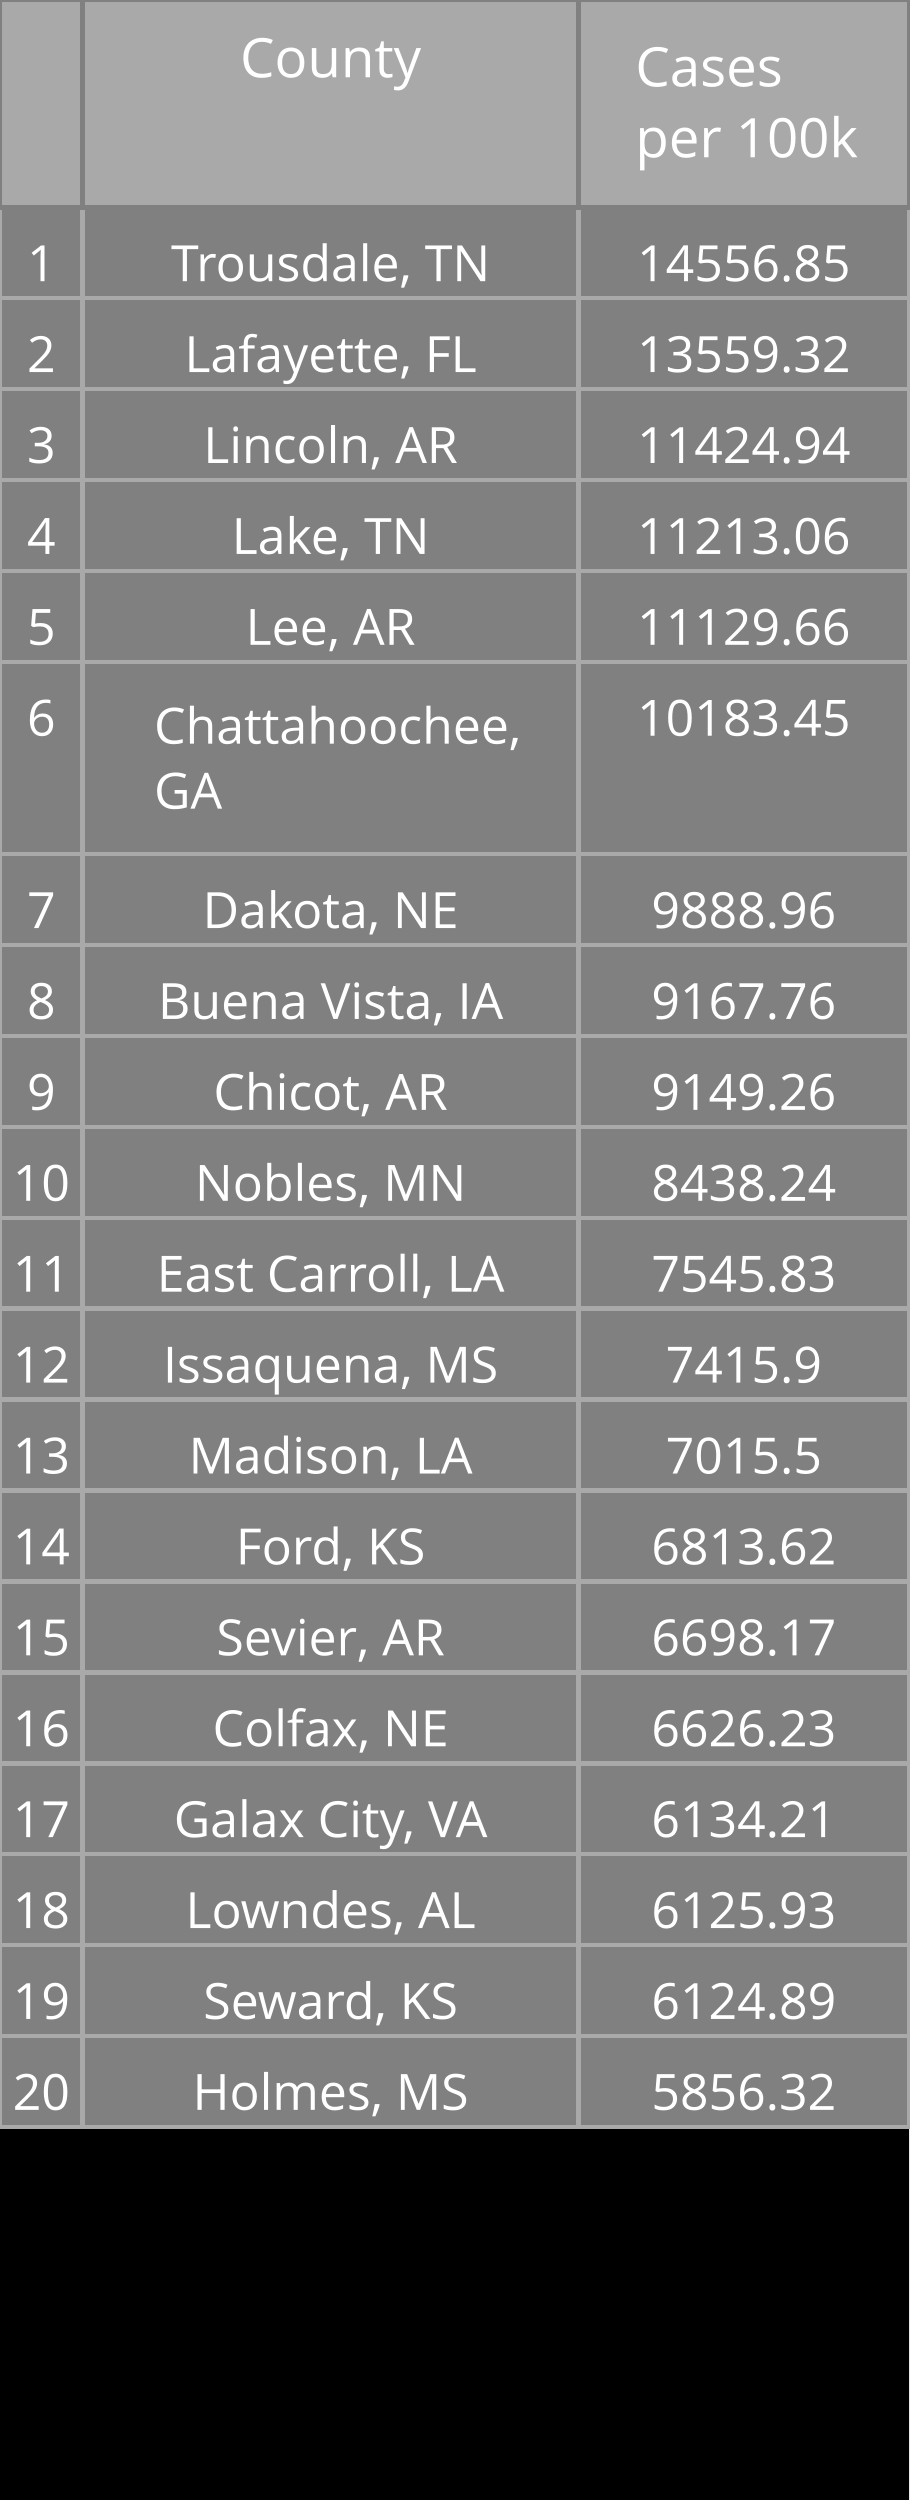
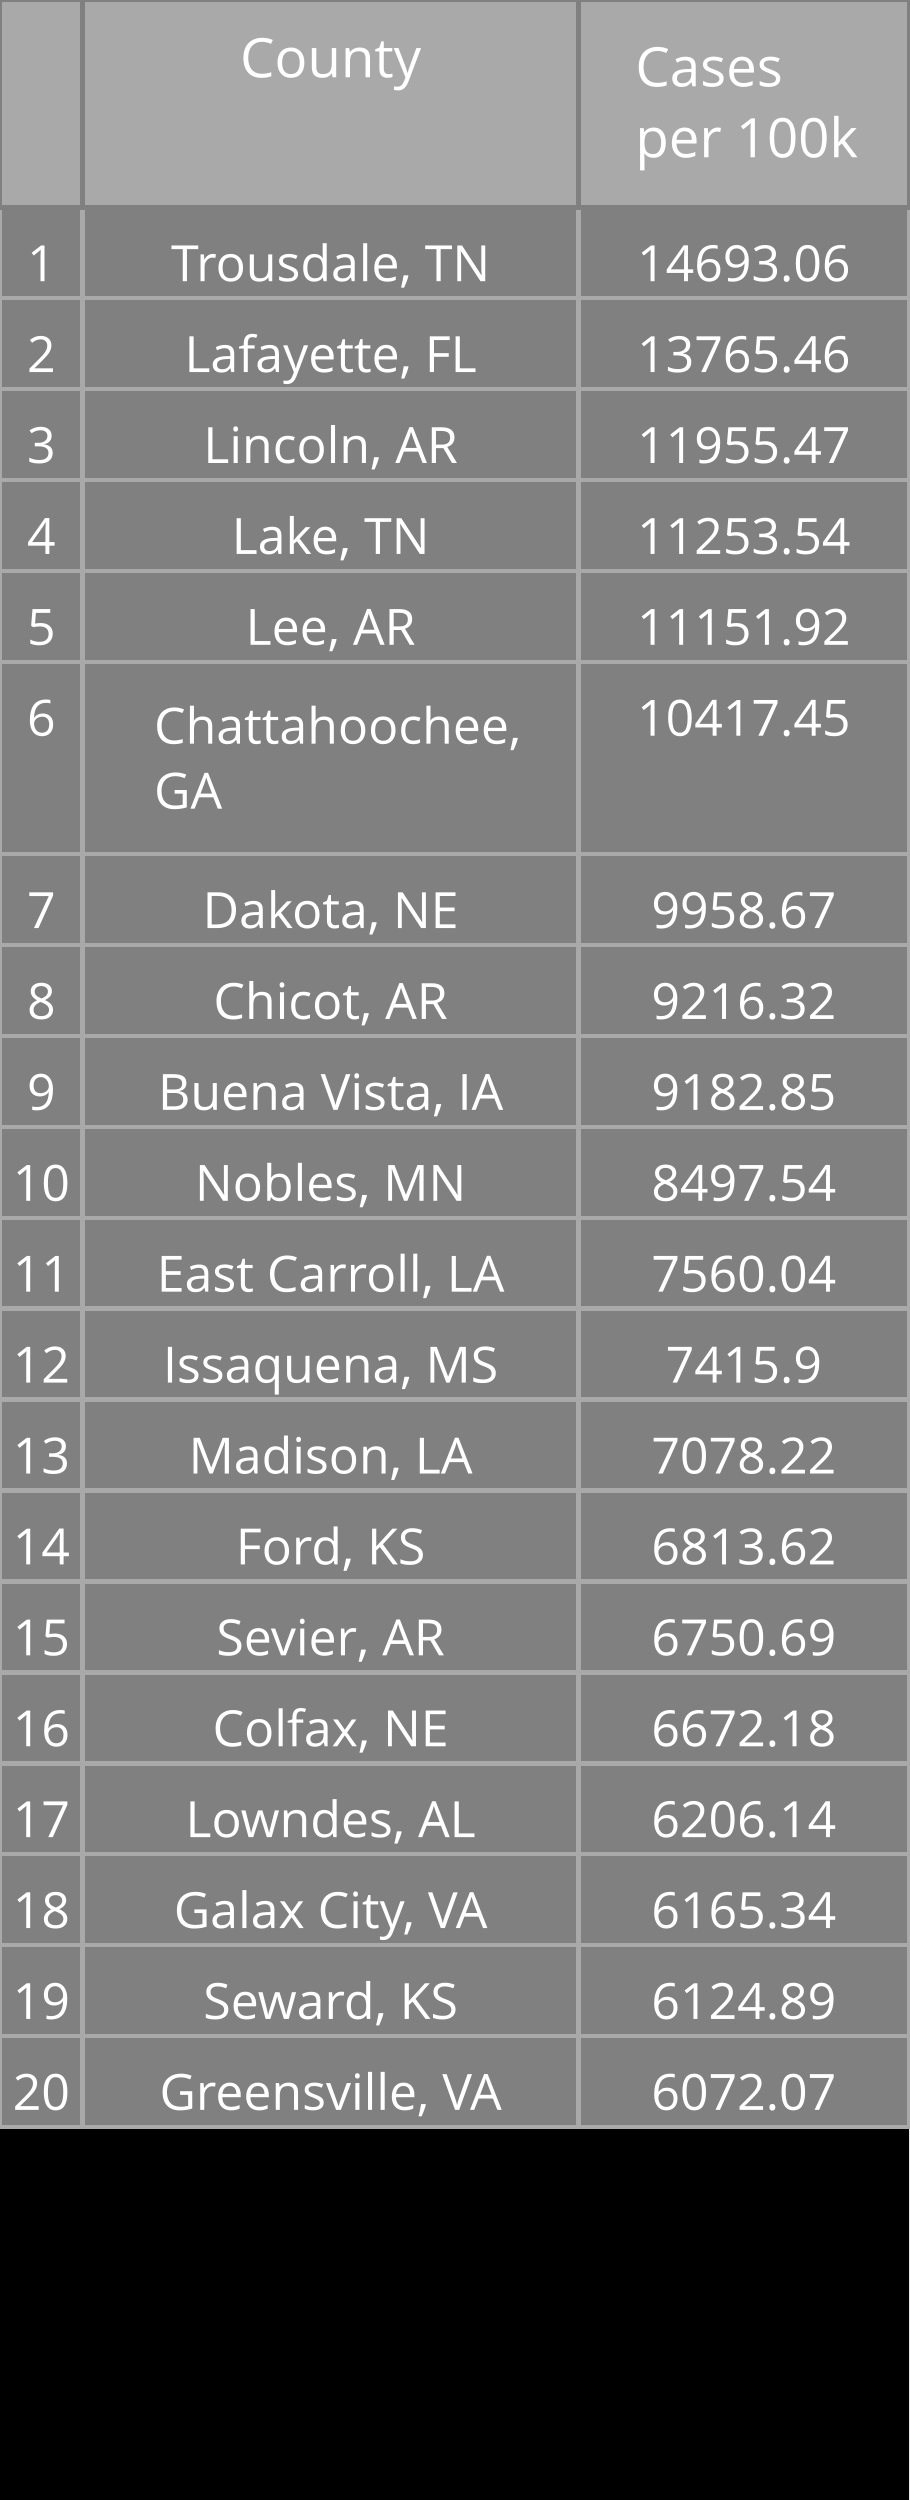
<svg xmlns="http://www.w3.org/2000/svg" class="main-svg" width="200" height="550" style="" viewBox="0 0 200 550">
  <rect x="0" y="0" width="200" height="550" style="fill: rgb(0, 0, 0); fill-opacity: 1;" />
-   <defs id="defs-62a705">
+   <defs id="defs-460be3">
    <g class="clips" />
    <g class="gradients" />
  </defs>
  <g class="bglayer" />
  <g class="layer-below">
    <g class="imagelayer" />
    <g class="shapelayer" />
  </g>
  <g class="cartesianlayer" />
  <g class="polarlayer" />
  <g class="ternarylayer" />
  <g class="geolayer" />
  <g class="funnelarealayer" />
  <g class="pielayer" />
  <g class="treemaplayer" />
  <g class="sunburstlayer" />
  <g class="glimages" />
  <g class="table" overflow="visible" width="200" height="550" transform="translate(0,0)" style="box-sizing: content-box; position: absolute; left: 0px; overflow: visible; shape-rendering: crispedges; pointer-events: all;">
-     <g class="table-control-view" transform="translate(0 0)" clip-path="url('#clip62a705_scrollAreaBottomClip_88f9ddtrue')" style="box-sizing: content-box;">
+     <g class="table-control-view" transform="translate(0 0)" clip-path="url('#clip460be3_scrollAreaBottomClip_320ad6true')" style="box-sizing: content-box;">
      <rect class="scroll-background" fill="none" width="200" height="550" />
-       <g class="y-column" transform="translate(0 0)" clip-path="url('#clip62a705_columnBoundaryClippath_88f9ddtrue_0')">
+       <g class="y-column" transform="translate(0 0)" clip-path="url('#clip460be3_columnBoundaryClippath_320ad6true_0')">
        <g class="column-block" id="cells1" style="cursor: default;" transform="translate(0 0)">
          <g class="column-cells">
            <g class="column-cell" transform="translate(0 45.60938)">
              <rect class="cell-rect" width="18.182" stroke-width="1" style="stroke: rgb(169, 169, 169); stroke-opacity: 1; fill: rgb(128, 128, 128); fill-opacity: 1;" height="20" />
              <g class="cell-text-holder" transform="translate(9.090909 8)" text-anchor="middle" style="shape-rendering: geometricprecision;">
                <text class="cell-text" dy="0.75em" style="cursor: auto; font-family: 'Open Sans', verdana, arial, sans-serif; font-size: 11px; fill: rgb(255, 255, 255); fill-opacity: 1;">1</text>
              </g>
            </g>
            <g class="column-cell" transform="translate(0 65.60938)">
              <rect class="cell-rect" width="18.182" stroke-width="1" style="stroke: rgb(169, 169, 169); stroke-opacity: 1; fill: rgb(128, 128, 128); fill-opacity: 1;" height="20" />
              <g class="cell-text-holder" transform="translate(9.090909 8)" text-anchor="middle" style="shape-rendering: geometricprecision;">
                <text class="cell-text" dy="0.75em" style="cursor: auto; font-family: 'Open Sans', verdana, arial, sans-serif; font-size: 11px; fill: rgb(255, 255, 255); fill-opacity: 1;">2</text>
              </g>
            </g>
            <g class="column-cell" transform="translate(0 85.60938)">
              <rect class="cell-rect" width="18.182" stroke-width="1" style="stroke: rgb(169, 169, 169); stroke-opacity: 1; fill: rgb(128, 128, 128); fill-opacity: 1;" height="20" />
              <g class="cell-text-holder" transform="translate(9.090909 8)" text-anchor="middle" style="shape-rendering: geometricprecision;">
                <text class="cell-text" dy="0.75em" style="cursor: auto; font-family: 'Open Sans', verdana, arial, sans-serif; font-size: 11px; fill: rgb(255, 255, 255); fill-opacity: 1;">3</text>
              </g>
            </g>
            <g class="column-cell" transform="translate(0 105.6094)">
              <rect class="cell-rect" width="18.182" stroke-width="1" style="stroke: rgb(169, 169, 169); stroke-opacity: 1; fill: rgb(128, 128, 128); fill-opacity: 1;" height="20" />
              <g class="cell-text-holder" transform="translate(9.090909 8)" text-anchor="middle" style="shape-rendering: geometricprecision;">
                <text class="cell-text" dy="0.75em" style="cursor: auto; font-family: 'Open Sans', verdana, arial, sans-serif; font-size: 11px; fill: rgb(255, 255, 255); fill-opacity: 1;">4</text>
              </g>
            </g>
            <g class="column-cell" transform="translate(0 125.6094)">
              <rect class="cell-rect" width="18.182" stroke-width="1" style="stroke: rgb(169, 169, 169); stroke-opacity: 1; fill: rgb(128, 128, 128); fill-opacity: 1;" height="20" />
              <g class="cell-text-holder" transform="translate(9.090909 8)" text-anchor="middle" style="shape-rendering: geometricprecision;">
                <text class="cell-text" dy="0.75em" style="cursor: auto; font-family: 'Open Sans', verdana, arial, sans-serif; font-size: 11px; fill: rgb(255, 255, 255); fill-opacity: 1;">5</text>
              </g>
            </g>
            <g class="column-cell" transform="translate(0 145.6094)">
              <rect class="cell-rect" width="18.182" stroke-width="1" style="stroke: rgb(169, 169, 169); stroke-opacity: 1; fill: rgb(128, 128, 128); fill-opacity: 1;" height="42.312" />
              <g class="cell-text-holder" transform="translate(9.090909 8)" text-anchor="middle" style="shape-rendering: geometricprecision;">
                <text class="cell-text" dy="0.75em" style="cursor: auto; font-family: 'Open Sans', verdana, arial, sans-serif; font-size: 11px; fill: rgb(255, 255, 255); fill-opacity: 1;">6</text>
              </g>
            </g>
            <g class="column-cell" transform="translate(0 187.9219)">
              <rect class="cell-rect" width="18.182" stroke-width="1" style="stroke: rgb(169, 169, 169); stroke-opacity: 1; fill: rgb(128, 128, 128); fill-opacity: 1;" height="20" />
              <g class="cell-text-holder" transform="translate(9.090909 8)" text-anchor="middle" style="shape-rendering: geometricprecision;">
                <text class="cell-text" dy="0.75em" style="cursor: auto; font-family: 'Open Sans', verdana, arial, sans-serif; font-size: 11px; fill: rgb(255, 255, 255); fill-opacity: 1;">7</text>
              </g>
            </g>
            <g class="column-cell" transform="translate(0 207.9219)">
              <rect class="cell-rect" width="18.182" stroke-width="1" style="stroke: rgb(169, 169, 169); stroke-opacity: 1; fill: rgb(128, 128, 128); fill-opacity: 1;" height="20" />
              <g class="cell-text-holder" transform="translate(9.090909 8)" text-anchor="middle" style="shape-rendering: geometricprecision;">
                <text class="cell-text" dy="0.75em" style="cursor: auto; font-family: 'Open Sans', verdana, arial, sans-serif; font-size: 11px; fill: rgb(255, 255, 255); fill-opacity: 1;">8</text>
              </g>
            </g>
            <g class="column-cell" transform="translate(0 227.9219)">
              <rect class="cell-rect" width="18.182" stroke-width="1" style="stroke: rgb(169, 169, 169); stroke-opacity: 1; fill: rgb(128, 128, 128); fill-opacity: 1;" height="20" />
              <g class="cell-text-holder" transform="translate(9.090909 8)" text-anchor="middle" style="shape-rendering: geometricprecision;">
                <text class="cell-text" dy="0.75em" style="cursor: auto; font-family: 'Open Sans', verdana, arial, sans-serif; font-size: 11px; fill: rgb(255, 255, 255); fill-opacity: 1;">9</text>
              </g>
            </g>
            <g class="column-cell" transform="translate(0 247.9219)">
              <rect class="cell-rect" width="18.182" stroke-width="1" style="stroke: rgb(169, 169, 169); stroke-opacity: 1; fill: rgb(128, 128, 128); fill-opacity: 1;" height="20" />
              <g class="cell-text-holder" transform="translate(9.090909 8)" text-anchor="middle" style="shape-rendering: geometricprecision;">
                <text class="cell-text" dy="0.75em" style="cursor: auto; font-family: 'Open Sans', verdana, arial, sans-serif; font-size: 11px; fill: rgb(255, 255, 255); fill-opacity: 1;">10</text>
              </g>
            </g>
            <g class="column-cell" transform="translate(0 267.9219)">
              <rect class="cell-rect" width="18.182" stroke-width="1" style="stroke: rgb(169, 169, 169); stroke-opacity: 1; fill: rgb(128, 128, 128); fill-opacity: 1;" height="20" />
              <g class="cell-text-holder" transform="translate(9.090909 8)" text-anchor="middle" style="shape-rendering: geometricprecision;">
                <text class="cell-text" dy="0.75em" style="cursor: auto; font-family: 'Open Sans', verdana, arial, sans-serif; font-size: 11px; fill: rgb(255, 255, 255); fill-opacity: 1;">11</text>
              </g>
            </g>
            <g class="column-cell" transform="translate(0 287.9219)">
              <rect class="cell-rect" width="18.182" stroke-width="1" style="stroke: rgb(169, 169, 169); stroke-opacity: 1; fill: rgb(128, 128, 128); fill-opacity: 1;" height="20" />
              <g class="cell-text-holder" transform="translate(9.090909 8)" text-anchor="middle" style="shape-rendering: geometricprecision;">
                <text class="cell-text" dy="0.75em" style="cursor: auto; font-family: 'Open Sans', verdana, arial, sans-serif; font-size: 11px; fill: rgb(255, 255, 255); fill-opacity: 1;">12</text>
              </g>
            </g>
            <g class="column-cell" transform="translate(0 307.9219)">
              <rect class="cell-rect" width="18.182" stroke-width="1" style="stroke: rgb(169, 169, 169); stroke-opacity: 1; fill: rgb(128, 128, 128); fill-opacity: 1;" height="20" />
              <g class="cell-text-holder" transform="translate(9.090909 8)" text-anchor="middle" style="shape-rendering: geometricprecision;">
                <text class="cell-text" dy="0.75em" style="cursor: auto; font-family: 'Open Sans', verdana, arial, sans-serif; font-size: 11px; fill: rgb(255, 255, 255); fill-opacity: 1;">13</text>
              </g>
            </g>
            <g class="column-cell" transform="translate(0 327.9219)">
              <rect class="cell-rect" width="18.182" stroke-width="1" style="stroke: rgb(169, 169, 169); stroke-opacity: 1; fill: rgb(128, 128, 128); fill-opacity: 1;" height="20" />
              <g class="cell-text-holder" transform="translate(9.090909 8)" text-anchor="middle" style="shape-rendering: geometricprecision;">
                <text class="cell-text" dy="0.75em" style="cursor: auto; font-family: 'Open Sans', verdana, arial, sans-serif; font-size: 11px; fill: rgb(255, 255, 255); fill-opacity: 1;">14</text>
              </g>
            </g>
            <g class="column-cell" transform="translate(0 347.9219)">
              <rect class="cell-rect" width="18.182" stroke-width="1" style="stroke: rgb(169, 169, 169); stroke-opacity: 1; fill: rgb(128, 128, 128); fill-opacity: 1;" height="20" />
              <g class="cell-text-holder" transform="translate(9.090909 8)" text-anchor="middle" style="shape-rendering: geometricprecision;">
                <text class="cell-text" dy="0.75em" style="cursor: auto; font-family: 'Open Sans', verdana, arial, sans-serif; font-size: 11px; fill: rgb(255, 255, 255); fill-opacity: 1;">15</text>
              </g>
            </g>
            <g class="column-cell" transform="translate(0 367.9219)">
              <rect class="cell-rect" width="18.182" stroke-width="1" style="stroke: rgb(169, 169, 169); stroke-opacity: 1; fill: rgb(128, 128, 128); fill-opacity: 1;" height="20" />
              <g class="cell-text-holder" transform="translate(9.090909 8)" text-anchor="middle" style="shape-rendering: geometricprecision;">
                <text class="cell-text" dy="0.75em" style="cursor: auto; font-family: 'Open Sans', verdana, arial, sans-serif; font-size: 11px; fill: rgb(255, 255, 255); fill-opacity: 1;">16</text>
              </g>
            </g>
            <g class="column-cell" transform="translate(0 387.9219)">
              <rect class="cell-rect" width="18.182" stroke-width="1" style="stroke: rgb(169, 169, 169); stroke-opacity: 1; fill: rgb(128, 128, 128); fill-opacity: 1;" height="20" />
              <g class="cell-text-holder" transform="translate(9.090909 8)" text-anchor="middle" style="shape-rendering: geometricprecision;">
                <text class="cell-text" dy="0.75em" style="cursor: auto; font-family: 'Open Sans', verdana, arial, sans-serif; font-size: 11px; fill: rgb(255, 255, 255); fill-opacity: 1;">17</text>
              </g>
            </g>
            <g class="column-cell" transform="translate(0 407.9219)">
              <rect class="cell-rect" width="18.182" stroke-width="1" style="stroke: rgb(169, 169, 169); stroke-opacity: 1; fill: rgb(128, 128, 128); fill-opacity: 1;" height="20" />
              <g class="cell-text-holder" transform="translate(9.090909 8)" text-anchor="middle" style="shape-rendering: geometricprecision;">
                <text class="cell-text" dy="0.75em" style="cursor: auto; font-family: 'Open Sans', verdana, arial, sans-serif; font-size: 11px; fill: rgb(255, 255, 255); fill-opacity: 1;">18</text>
              </g>
            </g>
            <g class="column-cell" transform="translate(0 427.9219)">
              <rect class="cell-rect" width="18.182" stroke-width="1" style="stroke: rgb(169, 169, 169); stroke-opacity: 1; fill: rgb(128, 128, 128); fill-opacity: 1;" height="20" />
              <g class="cell-text-holder" transform="translate(9.090909 8)" text-anchor="middle" style="shape-rendering: geometricprecision;">
                <text class="cell-text" dy="0.75em" style="cursor: auto; font-family: 'Open Sans', verdana, arial, sans-serif; font-size: 11px; fill: rgb(255, 255, 255); fill-opacity: 1;">19</text>
              </g>
            </g>
            <g class="column-cell" transform="translate(0 447.9219)">
              <rect class="cell-rect" width="18.182" stroke-width="1" style="stroke: rgb(169, 169, 169); stroke-opacity: 1; fill: rgb(128, 128, 128); fill-opacity: 1;" height="20" />
              <g class="cell-text-holder" transform="translate(9.090909 8)" text-anchor="middle" style="shape-rendering: geometricprecision;">
                <text class="cell-text" dy="0.75em" style="cursor: auto; font-family: 'Open Sans', verdana, arial, sans-serif; font-size: 11px; fill: rgb(255, 255, 255); fill-opacity: 1;">20</text>
              </g>
            </g>
          </g>
        </g>
        <g class="column-block" id="cells2" style="cursor: default;" transform="translate(0 0)">
          <g class="column-cells" />
        </g>
        <g class="column-block" id="header" style="cursor: ew-resize;">
          <g class="column-cells">
            <g class="column-cell" transform="translate(0 0)">
              <rect class="cell-rect" width="18.182" stroke-width="1" style="stroke: rgb(128, 128, 128); stroke-opacity: 1; fill: rgb(169, 169, 169); fill-opacity: 1;" height="45.609" />
              <g class="cell-text-holder" transform="translate(9.090909 8)" text-anchor="middle" style="shape-rendering: geometricprecision;">
                <text class="cell-text" dy="0.75em" style="cursor: auto; font-family: 'Open Sans', verdana, arial, sans-serif; font-size: 12px; fill: rgb(255, 255, 255); fill-opacity: 1;" />
              </g>
            </g>
          </g>
        </g>
        <g class="column-boundary" />
-         <clipPath class="column-boundary-clippath" id="clip62a705_columnBoundaryClippath_88f9ddtrue_0">
+         <clipPath class="column-boundary-clippath" id="clip460be3_columnBoundaryClippath_320ad6true_0">
          <rect class="column-boundary-rect" fill="none" width="20.182" height="557" x="-1" y="-1" />
        </clipPath>
      </g>
-       <g class="y-column" transform="translate(18.18182 0)" clip-path="url('#clip62a705_columnBoundaryClippath_88f9ddtrue_1')">
+       <g class="y-column" transform="translate(18.18182 0)" clip-path="url('#clip460be3_columnBoundaryClippath_320ad6true_1')">
        <g class="column-block" id="cells1" style="cursor: default;" transform="translate(0 0)">
          <g class="column-cells">
            <g class="column-cell" transform="translate(0 45.60938)">
              <rect class="cell-rect" width="109.091" stroke-width="1" style="stroke: rgb(169, 169, 169); stroke-opacity: 1; fill: rgb(128, 128, 128); fill-opacity: 1;" height="20" />
              <g class="cell-text-holder" transform="translate(54.54545 8)" text-anchor="middle" style="shape-rendering: geometricprecision;">
                <text class="cell-text" dy="0.75em" x="0" y="0" style="cursor: auto; font-family: 'Open Sans', verdana, arial, sans-serif; font-size: 11px; fill: rgb(255, 255, 255); fill-opacity: 1; white-space: pre;">Trousdale, TN</text>
              </g>
            </g>
            <g class="column-cell" transform="translate(0 65.60938)">
              <rect class="cell-rect" width="109.091" stroke-width="1" style="stroke: rgb(169, 169, 169); stroke-opacity: 1; fill: rgb(128, 128, 128); fill-opacity: 1;" height="20" />
              <g class="cell-text-holder" transform="translate(54.54545 8)" text-anchor="middle" style="shape-rendering: geometricprecision;">
                <text class="cell-text" dy="0.75em" x="0" y="0" style="cursor: auto; font-family: 'Open Sans', verdana, arial, sans-serif; font-size: 11px; fill: rgb(255, 255, 255); fill-opacity: 1; white-space: pre;">Lafayette, FL</text>
              </g>
            </g>
            <g class="column-cell" transform="translate(0 85.60938)">
              <rect class="cell-rect" width="109.091" stroke-width="1" style="stroke: rgb(169, 169, 169); stroke-opacity: 1; fill: rgb(128, 128, 128); fill-opacity: 1;" height="20" />
              <g class="cell-text-holder" transform="translate(54.54545 8)" text-anchor="middle" style="shape-rendering: geometricprecision;">
                <text class="cell-text" dy="0.75em" x="0" y="0" style="cursor: auto; font-family: 'Open Sans', verdana, arial, sans-serif; font-size: 11px; fill: rgb(255, 255, 255); fill-opacity: 1; white-space: pre;">Lincoln, AR</text>
              </g>
            </g>
            <g class="column-cell" transform="translate(0 105.6094)">
              <rect class="cell-rect" width="109.091" stroke-width="1" style="stroke: rgb(169, 169, 169); stroke-opacity: 1; fill: rgb(128, 128, 128); fill-opacity: 1;" height="20" />
              <g class="cell-text-holder" transform="translate(54.54545 8)" text-anchor="middle" style="shape-rendering: geometricprecision;">
                <text class="cell-text" dy="0.75em" x="0" y="0" style="cursor: auto; font-family: 'Open Sans', verdana, arial, sans-serif; font-size: 11px; fill: rgb(255, 255, 255); fill-opacity: 1; white-space: pre;">Lake, TN</text>
              </g>
            </g>
            <g class="column-cell" transform="translate(0 125.6094)">
              <rect class="cell-rect" width="109.091" stroke-width="1" style="stroke: rgb(169, 169, 169); stroke-opacity: 1; fill: rgb(128, 128, 128); fill-opacity: 1;" height="20" />
              <g class="cell-text-holder" transform="translate(54.54545 8)" text-anchor="middle" style="shape-rendering: geometricprecision;">
                <text class="cell-text" dy="0.75em" x="0" y="0" style="cursor: auto; font-family: 'Open Sans', verdana, arial, sans-serif; font-size: 11px; fill: rgb(255, 255, 255); fill-opacity: 1; white-space: pre;">Lee, AR</text>
              </g>
            </g>
            <g class="column-cell" transform="translate(0 145.6094)">
              <rect class="cell-rect" width="109.091" stroke-width="1" style="stroke: rgb(169, 169, 169); stroke-opacity: 1; fill: rgb(128, 128, 128); fill-opacity: 1;" height="42.312" />
              <g class="cell-text-holder" transform="translate(15.70952 18)" style="shape-rendering: geometricprecision;">
                <text class="cell-text" dy="0" x="0" y="0" style="cursor: auto; font-family: 'Open Sans', verdana, arial, sans-serif; font-size: 11px; fill: rgb(255, 255, 255); fill-opacity: 1; white-space: pre;">
                  <tspan class="line" dy="0em" x="0" y="0">Chattahoochee,</tspan>
                  <tspan class="line" dy="1.3em" x="0" y="0">GA</tspan>
                </text>
              </g>
            </g>
            <g class="column-cell" transform="translate(0 187.9219)">
              <rect class="cell-rect" width="109.091" stroke-width="1" style="stroke: rgb(169, 169, 169); stroke-opacity: 1; fill: rgb(128, 128, 128); fill-opacity: 1;" height="20" />
              <g class="cell-text-holder" transform="translate(54.54545 8)" text-anchor="middle" style="shape-rendering: geometricprecision;">
                <text class="cell-text" dy="0.75em" x="0" y="0" style="cursor: auto; font-family: 'Open Sans', verdana, arial, sans-serif; font-size: 11px; fill: rgb(255, 255, 255); fill-opacity: 1; white-space: pre;">Dakota, NE</text>
              </g>
            </g>
            <g class="column-cell" transform="translate(0 207.9219)">
              <rect class="cell-rect" width="109.091" stroke-width="1" style="stroke: rgb(169, 169, 169); stroke-opacity: 1; fill: rgb(128, 128, 128); fill-opacity: 1;" height="20" />
              <g class="cell-text-holder" transform="translate(54.54545 8)" text-anchor="middle" style="shape-rendering: geometricprecision;">
+                 <text class="cell-text" dy="0.75em" x="0" y="0" style="cursor: auto; font-family: 'Open Sans', verdana, arial, sans-serif; font-size: 11px; fill: rgb(255, 255, 255); fill-opacity: 1; white-space: pre;">Chicot, AR</text>
+               </g>
+             </g>
+             <g class="column-cell" transform="translate(0 227.9219)">
+               <rect class="cell-rect" width="109.091" stroke-width="1" style="stroke: rgb(169, 169, 169); stroke-opacity: 1; fill: rgb(128, 128, 128); fill-opacity: 1;" height="20" />
+               <g class="cell-text-holder" transform="translate(54.54545 8)" text-anchor="middle" style="shape-rendering: geometricprecision;">
                <text class="cell-text" dy="0.75em" x="0" y="0" style="cursor: auto; font-family: 'Open Sans', verdana, arial, sans-serif; font-size: 11px; fill: rgb(255, 255, 255); fill-opacity: 1; white-space: pre;">Buena Vista, IA</text>
              </g>
            </g>
-             <g class="column-cell" transform="translate(0 227.9219)">
-               <rect class="cell-rect" width="109.091" stroke-width="1" style="stroke: rgb(169, 169, 169); stroke-opacity: 1; fill: rgb(128, 128, 128); fill-opacity: 1;" height="20" />
-               <g class="cell-text-holder" transform="translate(54.54545 8)" text-anchor="middle" style="shape-rendering: geometricprecision;">
-                 <text class="cell-text" dy="0.75em" x="0" y="0" style="cursor: auto; font-family: 'Open Sans', verdana, arial, sans-serif; font-size: 11px; fill: rgb(255, 255, 255); fill-opacity: 1; white-space: pre;">Chicot, AR</text>
-               </g>
-             </g>
            <g class="column-cell" transform="translate(0 247.9219)">
              <rect class="cell-rect" width="109.091" stroke-width="1" style="stroke: rgb(169, 169, 169); stroke-opacity: 1; fill: rgb(128, 128, 128); fill-opacity: 1;" height="20" />
              <g class="cell-text-holder" transform="translate(54.54545 8)" text-anchor="middle" style="shape-rendering: geometricprecision;">
                <text class="cell-text" dy="0.75em" x="0" y="0" style="cursor: auto; font-family: 'Open Sans', verdana, arial, sans-serif; font-size: 11px; fill: rgb(255, 255, 255); fill-opacity: 1; white-space: pre;">Nobles, MN</text>
              </g>
            </g>
            <g class="column-cell" transform="translate(0 267.9219)">
              <rect class="cell-rect" width="109.091" stroke-width="1" style="stroke: rgb(169, 169, 169); stroke-opacity: 1; fill: rgb(128, 128, 128); fill-opacity: 1;" height="20" />
              <g class="cell-text-holder" transform="translate(54.54545 8)" text-anchor="middle" style="shape-rendering: geometricprecision;">
                <text class="cell-text" dy="0.75em" x="0" y="0" style="cursor: auto; font-family: 'Open Sans', verdana, arial, sans-serif; font-size: 11px; fill: rgb(255, 255, 255); fill-opacity: 1; white-space: pre;">East Carroll, LA</text>
              </g>
            </g>
            <g class="column-cell" transform="translate(0 287.9219)">
              <rect class="cell-rect" width="109.091" stroke-width="1" style="stroke: rgb(169, 169, 169); stroke-opacity: 1; fill: rgb(128, 128, 128); fill-opacity: 1;" height="20" />
              <g class="cell-text-holder" transform="translate(54.54545 8)" text-anchor="middle" style="shape-rendering: geometricprecision;">
                <text class="cell-text" dy="0.75em" x="0" y="0" style="cursor: auto; font-family: 'Open Sans', verdana, arial, sans-serif; font-size: 11px; fill: rgb(255, 255, 255); fill-opacity: 1; white-space: pre;">Issaquena, MS</text>
              </g>
            </g>
            <g class="column-cell" transform="translate(0 307.9219)">
              <rect class="cell-rect" width="109.091" stroke-width="1" style="stroke: rgb(169, 169, 169); stroke-opacity: 1; fill: rgb(128, 128, 128); fill-opacity: 1;" height="20" />
              <g class="cell-text-holder" transform="translate(54.54545 8)" text-anchor="middle" style="shape-rendering: geometricprecision;">
                <text class="cell-text" dy="0.75em" x="0" y="0" style="cursor: auto; font-family: 'Open Sans', verdana, arial, sans-serif; font-size: 11px; fill: rgb(255, 255, 255); fill-opacity: 1; white-space: pre;">Madison, LA</text>
              </g>
            </g>
            <g class="column-cell" transform="translate(0 327.9219)">
              <rect class="cell-rect" width="109.091" stroke-width="1" style="stroke: rgb(169, 169, 169); stroke-opacity: 1; fill: rgb(128, 128, 128); fill-opacity: 1;" height="20" />
              <g class="cell-text-holder" transform="translate(54.54545 8)" text-anchor="middle" style="shape-rendering: geometricprecision;">
                <text class="cell-text" dy="0.75em" x="0" y="0" style="cursor: auto; font-family: 'Open Sans', verdana, arial, sans-serif; font-size: 11px; fill: rgb(255, 255, 255); fill-opacity: 1; white-space: pre;">Ford, KS</text>
              </g>
            </g>
            <g class="column-cell" transform="translate(0 347.9219)">
              <rect class="cell-rect" width="109.091" stroke-width="1" style="stroke: rgb(169, 169, 169); stroke-opacity: 1; fill: rgb(128, 128, 128); fill-opacity: 1;" height="20" />
              <g class="cell-text-holder" transform="translate(54.54545 8)" text-anchor="middle" style="shape-rendering: geometricprecision;">
                <text class="cell-text" dy="0.75em" x="0" y="0" style="cursor: auto; font-family: 'Open Sans', verdana, arial, sans-serif; font-size: 11px; fill: rgb(255, 255, 255); fill-opacity: 1; white-space: pre;">Sevier, AR</text>
              </g>
            </g>
            <g class="column-cell" transform="translate(0 367.9219)">
              <rect class="cell-rect" width="109.091" stroke-width="1" style="stroke: rgb(169, 169, 169); stroke-opacity: 1; fill: rgb(128, 128, 128); fill-opacity: 1;" height="20" />
              <g class="cell-text-holder" transform="translate(54.54545 8)" text-anchor="middle" style="shape-rendering: geometricprecision;">
                <text class="cell-text" dy="0.75em" x="0" y="0" style="cursor: auto; font-family: 'Open Sans', verdana, arial, sans-serif; font-size: 11px; fill: rgb(255, 255, 255); fill-opacity: 1; white-space: pre;">Colfax, NE</text>
              </g>
            </g>
            <g class="column-cell" transform="translate(0 387.9219)">
              <rect class="cell-rect" width="109.091" stroke-width="1" style="stroke: rgb(169, 169, 169); stroke-opacity: 1; fill: rgb(128, 128, 128); fill-opacity: 1;" height="20" />
              <g class="cell-text-holder" transform="translate(54.54545 8)" text-anchor="middle" style="shape-rendering: geometricprecision;">
+                 <text class="cell-text" dy="0.75em" x="0" y="0" style="cursor: auto; font-family: 'Open Sans', verdana, arial, sans-serif; font-size: 11px; fill: rgb(255, 255, 255); fill-opacity: 1; white-space: pre;">Lowndes, AL</text>
+               </g>
+             </g>
+             <g class="column-cell" transform="translate(0 407.9219)">
+               <rect class="cell-rect" width="109.091" stroke-width="1" style="stroke: rgb(169, 169, 169); stroke-opacity: 1; fill: rgb(128, 128, 128); fill-opacity: 1;" height="20" />
+               <g class="cell-text-holder" transform="translate(54.54545 8)" text-anchor="middle" style="shape-rendering: geometricprecision;">
                <text class="cell-text" dy="0.75em" x="0" y="0" style="cursor: auto; font-family: 'Open Sans', verdana, arial, sans-serif; font-size: 11px; fill: rgb(255, 255, 255); fill-opacity: 1; white-space: pre;">Galax City, VA</text>
              </g>
            </g>
-             <g class="column-cell" transform="translate(0 407.9219)">
-               <rect class="cell-rect" width="109.091" stroke-width="1" style="stroke: rgb(169, 169, 169); stroke-opacity: 1; fill: rgb(128, 128, 128); fill-opacity: 1;" height="20" />
-               <g class="cell-text-holder" transform="translate(54.54545 8)" text-anchor="middle" style="shape-rendering: geometricprecision;">
-                 <text class="cell-text" dy="0.75em" x="0" y="0" style="cursor: auto; font-family: 'Open Sans', verdana, arial, sans-serif; font-size: 11px; fill: rgb(255, 255, 255); fill-opacity: 1; white-space: pre;">Lowndes, AL</text>
-               </g>
-             </g>
            <g class="column-cell" transform="translate(0 427.9219)">
              <rect class="cell-rect" width="109.091" stroke-width="1" style="stroke: rgb(169, 169, 169); stroke-opacity: 1; fill: rgb(128, 128, 128); fill-opacity: 1;" height="20" />
              <g class="cell-text-holder" transform="translate(54.54545 8)" text-anchor="middle" style="shape-rendering: geometricprecision;">
                <text class="cell-text" dy="0.75em" x="0" y="0" style="cursor: auto; font-family: 'Open Sans', verdana, arial, sans-serif; font-size: 11px; fill: rgb(255, 255, 255); fill-opacity: 1; white-space: pre;">Seward, KS</text>
              </g>
            </g>
            <g class="column-cell" transform="translate(0 447.9219)">
              <rect class="cell-rect" width="109.091" stroke-width="1" style="stroke: rgb(169, 169, 169); stroke-opacity: 1; fill: rgb(128, 128, 128); fill-opacity: 1;" height="20" />
              <g class="cell-text-holder" transform="translate(54.54545 8)" text-anchor="middle" style="shape-rendering: geometricprecision;">
-                 <text class="cell-text" dy="0.75em" x="0" y="0" style="cursor: auto; font-family: 'Open Sans', verdana, arial, sans-serif; font-size: 11px; fill: rgb(255, 255, 255); fill-opacity: 1; white-space: pre;">Holmes, MS</text>
+                 <text class="cell-text" dy="0.75em" x="0" y="0" style="cursor: auto; font-family: 'Open Sans', verdana, arial, sans-serif; font-size: 11px; fill: rgb(255, 255, 255); fill-opacity: 1; white-space: pre;">Greensville, VA</text>
              </g>
            </g>
          </g>
        </g>
        <g class="column-block" id="cells2" style="cursor: default;" transform="translate(0 0)">
          <g class="column-cells" />
        </g>
        <g class="column-block" id="header" style="cursor: ew-resize;">
          <g class="column-cells">
            <g class="column-cell" transform="translate(0 0)">
              <rect class="cell-rect" width="109.091" stroke-width="1" style="stroke: rgb(128, 128, 128); stroke-opacity: 1; fill: rgb(169, 169, 169); fill-opacity: 1;" height="45.609" />
              <g class="cell-text-holder" transform="translate(54.54545 8)" text-anchor="middle" style="shape-rendering: geometricprecision;">
                <text class="cell-text" dy="0.75em" style="cursor: auto; font-family: 'Open Sans', verdana, arial, sans-serif; font-size: 12px; fill: rgb(255, 255, 255); fill-opacity: 1;">County</text>
              </g>
            </g>
          </g>
        </g>
        <g class="column-boundary" />
-         <clipPath class="column-boundary-clippath" id="clip62a705_columnBoundaryClippath_88f9ddtrue_1">
+         <clipPath class="column-boundary-clippath" id="clip460be3_columnBoundaryClippath_320ad6true_1">
          <rect class="column-boundary-rect" fill="none" width="111.091" height="557" x="-1" y="-1" />
        </clipPath>
      </g>
-       <g class="y-column" transform="translate(127.2727 0)" clip-path="url('#clip62a705_columnBoundaryClippath_88f9ddtrue_2')">
+       <g class="y-column" transform="translate(127.2727 0)" clip-path="url('#clip460be3_columnBoundaryClippath_320ad6true_2')">
        <g class="column-block" id="cells1" style="cursor: default;" transform="translate(0 0)">
          <g class="column-cells">
            <g class="column-cell" transform="translate(0 45.60938)">
              <rect class="cell-rect" width="72.727" stroke-width="1" style="stroke: rgb(169, 169, 169); stroke-opacity: 1; fill: rgb(128, 128, 128); fill-opacity: 1;" height="20" />
              <g class="cell-text-holder" transform="translate(36.36364 8)" text-anchor="middle" style="shape-rendering: geometricprecision;">
-                 <text class="cell-text" dy="0.75em" style="cursor: auto; font-family: 'Open Sans', verdana, arial, sans-serif; font-size: 11px; fill: rgb(255, 255, 255); fill-opacity: 1;">14556.85</text>
+                 <text class="cell-text" dy="0.75em" style="cursor: auto; font-family: 'Open Sans', verdana, arial, sans-serif; font-size: 11px; fill: rgb(255, 255, 255); fill-opacity: 1;">14693.06</text>
              </g>
            </g>
            <g class="column-cell" transform="translate(0 65.60938)">
              <rect class="cell-rect" width="72.727" stroke-width="1" style="stroke: rgb(169, 169, 169); stroke-opacity: 1; fill: rgb(128, 128, 128); fill-opacity: 1;" height="20" />
              <g class="cell-text-holder" transform="translate(36.36364 8)" text-anchor="middle" style="shape-rendering: geometricprecision;">
-                 <text class="cell-text" dy="0.75em" style="cursor: auto; font-family: 'Open Sans', verdana, arial, sans-serif; font-size: 11px; fill: rgb(255, 255, 255); fill-opacity: 1;">13559.32</text>
+                 <text class="cell-text" dy="0.75em" style="cursor: auto; font-family: 'Open Sans', verdana, arial, sans-serif; font-size: 11px; fill: rgb(255, 255, 255); fill-opacity: 1;">13765.46</text>
              </g>
            </g>
            <g class="column-cell" transform="translate(0 85.60938)">
              <rect class="cell-rect" width="72.727" stroke-width="1" style="stroke: rgb(169, 169, 169); stroke-opacity: 1; fill: rgb(128, 128, 128); fill-opacity: 1;" height="20" />
              <g class="cell-text-holder" transform="translate(36.36364 8)" text-anchor="middle" style="shape-rendering: geometricprecision;">
-                 <text class="cell-text" dy="0.75em" style="cursor: auto; font-family: 'Open Sans', verdana, arial, sans-serif; font-size: 11px; fill: rgb(255, 255, 255); fill-opacity: 1;">11424.94</text>
+                 <text class="cell-text" dy="0.75em" style="cursor: auto; font-family: 'Open Sans', verdana, arial, sans-serif; font-size: 11px; fill: rgb(255, 255, 255); fill-opacity: 1;">11955.47</text>
              </g>
            </g>
            <g class="column-cell" transform="translate(0 105.6094)">
              <rect class="cell-rect" width="72.727" stroke-width="1" style="stroke: rgb(169, 169, 169); stroke-opacity: 1; fill: rgb(128, 128, 128); fill-opacity: 1;" height="20" />
              <g class="cell-text-holder" transform="translate(36.36364 8)" text-anchor="middle" style="shape-rendering: geometricprecision;">
-                 <text class="cell-text" dy="0.75em" style="cursor: auto; font-family: 'Open Sans', verdana, arial, sans-serif; font-size: 11px; fill: rgb(255, 255, 255); fill-opacity: 1;">11213.06</text>
+                 <text class="cell-text" dy="0.75em" style="cursor: auto; font-family: 'Open Sans', verdana, arial, sans-serif; font-size: 11px; fill: rgb(255, 255, 255); fill-opacity: 1;">11253.54</text>
              </g>
            </g>
            <g class="column-cell" transform="translate(0 125.6094)">
              <rect class="cell-rect" width="72.727" stroke-width="1" style="stroke: rgb(169, 169, 169); stroke-opacity: 1; fill: rgb(128, 128, 128); fill-opacity: 1;" height="20" />
              <g class="cell-text-holder" transform="translate(36.36364 8)" text-anchor="middle" style="shape-rendering: geometricprecision;">
-                 <text class="cell-text" dy="0.75em" style="cursor: auto; font-family: 'Open Sans', verdana, arial, sans-serif; font-size: 11px; fill: rgb(255, 255, 255); fill-opacity: 1;">11129.66</text>
+                 <text class="cell-text" dy="0.75em" style="cursor: auto; font-family: 'Open Sans', verdana, arial, sans-serif; font-size: 11px; fill: rgb(255, 255, 255); fill-opacity: 1;">11151.92</text>
              </g>
            </g>
            <g class="column-cell" transform="translate(0 145.6094)">
              <rect class="cell-rect" width="72.727" stroke-width="1" style="stroke: rgb(169, 169, 169); stroke-opacity: 1; fill: rgb(128, 128, 128); fill-opacity: 1;" height="42.312" />
              <g class="cell-text-holder" transform="translate(36.36364 8)" text-anchor="middle" style="shape-rendering: geometricprecision;">
-                 <text class="cell-text" dy="0.75em" style="cursor: auto; font-family: 'Open Sans', verdana, arial, sans-serif; font-size: 11px; fill: rgb(255, 255, 255); fill-opacity: 1;">10183.45</text>
+                 <text class="cell-text" dy="0.75em" style="cursor: auto; font-family: 'Open Sans', verdana, arial, sans-serif; font-size: 11px; fill: rgb(255, 255, 255); fill-opacity: 1;">10417.45</text>
              </g>
            </g>
            <g class="column-cell" transform="translate(0 187.9219)">
              <rect class="cell-rect" width="72.727" stroke-width="1" style="stroke: rgb(169, 169, 169); stroke-opacity: 1; fill: rgb(128, 128, 128); fill-opacity: 1;" height="20" />
              <g class="cell-text-holder" transform="translate(36.36364 8)" text-anchor="middle" style="shape-rendering: geometricprecision;">
-                 <text class="cell-text" dy="0.75em" style="cursor: auto; font-family: 'Open Sans', verdana, arial, sans-serif; font-size: 11px; fill: rgb(255, 255, 255); fill-opacity: 1;">9888.96</text>
+                 <text class="cell-text" dy="0.75em" style="cursor: auto; font-family: 'Open Sans', verdana, arial, sans-serif; font-size: 11px; fill: rgb(255, 255, 255); fill-opacity: 1;">9958.67</text>
              </g>
            </g>
            <g class="column-cell" transform="translate(0 207.9219)">
              <rect class="cell-rect" width="72.727" stroke-width="1" style="stroke: rgb(169, 169, 169); stroke-opacity: 1; fill: rgb(128, 128, 128); fill-opacity: 1;" height="20" />
              <g class="cell-text-holder" transform="translate(36.36364 8)" text-anchor="middle" style="shape-rendering: geometricprecision;">
-                 <text class="cell-text" dy="0.75em" style="cursor: auto; font-family: 'Open Sans', verdana, arial, sans-serif; font-size: 11px; fill: rgb(255, 255, 255); fill-opacity: 1;">9167.76</text>
+                 <text class="cell-text" dy="0.75em" style="cursor: auto; font-family: 'Open Sans', verdana, arial, sans-serif; font-size: 11px; fill: rgb(255, 255, 255); fill-opacity: 1;">9216.32</text>
              </g>
            </g>
            <g class="column-cell" transform="translate(0 227.9219)">
              <rect class="cell-rect" width="72.727" stroke-width="1" style="stroke: rgb(169, 169, 169); stroke-opacity: 1; fill: rgb(128, 128, 128); fill-opacity: 1;" height="20" />
              <g class="cell-text-holder" transform="translate(36.36364 8)" text-anchor="middle" style="shape-rendering: geometricprecision;">
-                 <text class="cell-text" dy="0.75em" style="cursor: auto; font-family: 'Open Sans', verdana, arial, sans-serif; font-size: 11px; fill: rgb(255, 255, 255); fill-opacity: 1;">9149.26</text>
+                 <text class="cell-text" dy="0.75em" style="cursor: auto; font-family: 'Open Sans', verdana, arial, sans-serif; font-size: 11px; fill: rgb(255, 255, 255); fill-opacity: 1;">9182.85</text>
              </g>
            </g>
            <g class="column-cell" transform="translate(0 247.9219)">
              <rect class="cell-rect" width="72.727" stroke-width="1" style="stroke: rgb(169, 169, 169); stroke-opacity: 1; fill: rgb(128, 128, 128); fill-opacity: 1;" height="20" />
              <g class="cell-text-holder" transform="translate(36.36364 8)" text-anchor="middle" style="shape-rendering: geometricprecision;">
-                 <text class="cell-text" dy="0.75em" style="cursor: auto; font-family: 'Open Sans', verdana, arial, sans-serif; font-size: 11px; fill: rgb(255, 255, 255); fill-opacity: 1;">8438.24</text>
+                 <text class="cell-text" dy="0.75em" style="cursor: auto; font-family: 'Open Sans', verdana, arial, sans-serif; font-size: 11px; fill: rgb(255, 255, 255); fill-opacity: 1;">8497.54</text>
              </g>
            </g>
            <g class="column-cell" transform="translate(0 267.9219)">
              <rect class="cell-rect" width="72.727" stroke-width="1" style="stroke: rgb(169, 169, 169); stroke-opacity: 1; fill: rgb(128, 128, 128); fill-opacity: 1;" height="20" />
              <g class="cell-text-holder" transform="translate(36.36364 8)" text-anchor="middle" style="shape-rendering: geometricprecision;">
-                 <text class="cell-text" dy="0.75em" style="cursor: auto; font-family: 'Open Sans', verdana, arial, sans-serif; font-size: 11px; fill: rgb(255, 255, 255); fill-opacity: 1;">7545.83</text>
+                 <text class="cell-text" dy="0.75em" style="cursor: auto; font-family: 'Open Sans', verdana, arial, sans-serif; font-size: 11px; fill: rgb(255, 255, 255); fill-opacity: 1;">7560.04</text>
              </g>
            </g>
            <g class="column-cell" transform="translate(0 287.9219)">
              <rect class="cell-rect" width="72.727" stroke-width="1" style="stroke: rgb(169, 169, 169); stroke-opacity: 1; fill: rgb(128, 128, 128); fill-opacity: 1;" height="20" />
              <g class="cell-text-holder" transform="translate(36.36364 8)" text-anchor="middle" style="shape-rendering: geometricprecision;">
                <text class="cell-text" dy="0.75em" style="cursor: auto; font-family: 'Open Sans', verdana, arial, sans-serif; font-size: 11px; fill: rgb(255, 255, 255); fill-opacity: 1;">7415.9</text>
              </g>
            </g>
            <g class="column-cell" transform="translate(0 307.9219)">
              <rect class="cell-rect" width="72.727" stroke-width="1" style="stroke: rgb(169, 169, 169); stroke-opacity: 1; fill: rgb(128, 128, 128); fill-opacity: 1;" height="20" />
              <g class="cell-text-holder" transform="translate(36.36364 8)" text-anchor="middle" style="shape-rendering: geometricprecision;">
-                 <text class="cell-text" dy="0.75em" style="cursor: auto; font-family: 'Open Sans', verdana, arial, sans-serif; font-size: 11px; fill: rgb(255, 255, 255); fill-opacity: 1;">7015.5</text>
+                 <text class="cell-text" dy="0.75em" style="cursor: auto; font-family: 'Open Sans', verdana, arial, sans-serif; font-size: 11px; fill: rgb(255, 255, 255); fill-opacity: 1;">7078.22</text>
              </g>
            </g>
            <g class="column-cell" transform="translate(0 327.9219)">
              <rect class="cell-rect" width="72.727" stroke-width="1" style="stroke: rgb(169, 169, 169); stroke-opacity: 1; fill: rgb(128, 128, 128); fill-opacity: 1;" height="20" />
              <g class="cell-text-holder" transform="translate(36.36364 8)" text-anchor="middle" style="shape-rendering: geometricprecision;">
                <text class="cell-text" dy="0.75em" style="cursor: auto; font-family: 'Open Sans', verdana, arial, sans-serif; font-size: 11px; fill: rgb(255, 255, 255); fill-opacity: 1;">6813.62</text>
              </g>
            </g>
            <g class="column-cell" transform="translate(0 347.9219)">
              <rect class="cell-rect" width="72.727" stroke-width="1" style="stroke: rgb(169, 169, 169); stroke-opacity: 1; fill: rgb(128, 128, 128); fill-opacity: 1;" height="20" />
              <g class="cell-text-holder" transform="translate(36.36364 8)" text-anchor="middle" style="shape-rendering: geometricprecision;">
-                 <text class="cell-text" dy="0.75em" style="cursor: auto; font-family: 'Open Sans', verdana, arial, sans-serif; font-size: 11px; fill: rgb(255, 255, 255); fill-opacity: 1;">6698.17</text>
+                 <text class="cell-text" dy="0.75em" style="cursor: auto; font-family: 'Open Sans', verdana, arial, sans-serif; font-size: 11px; fill: rgb(255, 255, 255); fill-opacity: 1;">6750.69</text>
              </g>
            </g>
            <g class="column-cell" transform="translate(0 367.9219)">
              <rect class="cell-rect" width="72.727" stroke-width="1" style="stroke: rgb(169, 169, 169); stroke-opacity: 1; fill: rgb(128, 128, 128); fill-opacity: 1;" height="20" />
              <g class="cell-text-holder" transform="translate(36.36364 8)" text-anchor="middle" style="shape-rendering: geometricprecision;">
-                 <text class="cell-text" dy="0.75em" style="cursor: auto; font-family: 'Open Sans', verdana, arial, sans-serif; font-size: 11px; fill: rgb(255, 255, 255); fill-opacity: 1;">6626.23</text>
+                 <text class="cell-text" dy="0.75em" style="cursor: auto; font-family: 'Open Sans', verdana, arial, sans-serif; font-size: 11px; fill: rgb(255, 255, 255); fill-opacity: 1;">6672.18</text>
              </g>
            </g>
            <g class="column-cell" transform="translate(0 387.9219)">
              <rect class="cell-rect" width="72.727" stroke-width="1" style="stroke: rgb(169, 169, 169); stroke-opacity: 1; fill: rgb(128, 128, 128); fill-opacity: 1;" height="20" />
              <g class="cell-text-holder" transform="translate(36.36364 8)" text-anchor="middle" style="shape-rendering: geometricprecision;">
-                 <text class="cell-text" dy="0.75em" style="cursor: auto; font-family: 'Open Sans', verdana, arial, sans-serif; font-size: 11px; fill: rgb(255, 255, 255); fill-opacity: 1;">6134.21</text>
+                 <text class="cell-text" dy="0.75em" style="cursor: auto; font-family: 'Open Sans', verdana, arial, sans-serif; font-size: 11px; fill: rgb(255, 255, 255); fill-opacity: 1;">6206.14</text>
              </g>
            </g>
            <g class="column-cell" transform="translate(0 407.9219)">
              <rect class="cell-rect" width="72.727" stroke-width="1" style="stroke: rgb(169, 169, 169); stroke-opacity: 1; fill: rgb(128, 128, 128); fill-opacity: 1;" height="20" />
              <g class="cell-text-holder" transform="translate(36.36364 8)" text-anchor="middle" style="shape-rendering: geometricprecision;">
-                 <text class="cell-text" dy="0.75em" style="cursor: auto; font-family: 'Open Sans', verdana, arial, sans-serif; font-size: 11px; fill: rgb(255, 255, 255); fill-opacity: 1;">6125.93</text>
+                 <text class="cell-text" dy="0.75em" style="cursor: auto; font-family: 'Open Sans', verdana, arial, sans-serif; font-size: 11px; fill: rgb(255, 255, 255); fill-opacity: 1;">6165.34</text>
              </g>
            </g>
            <g class="column-cell" transform="translate(0 427.9219)">
              <rect class="cell-rect" width="72.727" stroke-width="1" style="stroke: rgb(169, 169, 169); stroke-opacity: 1; fill: rgb(128, 128, 128); fill-opacity: 1;" height="20" />
              <g class="cell-text-holder" transform="translate(36.36364 8)" text-anchor="middle" style="shape-rendering: geometricprecision;">
                <text class="cell-text" dy="0.75em" style="cursor: auto; font-family: 'Open Sans', verdana, arial, sans-serif; font-size: 11px; fill: rgb(255, 255, 255); fill-opacity: 1;">6124.89</text>
              </g>
            </g>
            <g class="column-cell" transform="translate(0 447.9219)">
              <rect class="cell-rect" width="72.727" stroke-width="1" style="stroke: rgb(169, 169, 169); stroke-opacity: 1; fill: rgb(128, 128, 128); fill-opacity: 1;" height="20" />
              <g class="cell-text-holder" transform="translate(36.36364 8)" text-anchor="middle" style="shape-rendering: geometricprecision;">
-                 <text class="cell-text" dy="0.75em" style="cursor: auto; font-family: 'Open Sans', verdana, arial, sans-serif; font-size: 11px; fill: rgb(255, 255, 255); fill-opacity: 1;">5856.32</text>
+                 <text class="cell-text" dy="0.75em" style="cursor: auto; font-family: 'Open Sans', verdana, arial, sans-serif; font-size: 11px; fill: rgb(255, 255, 255); fill-opacity: 1;">6072.07</text>
              </g>
            </g>
          </g>
        </g>
        <g class="column-block" id="cells2" style="cursor: default;" transform="translate(0 0)">
          <g class="column-cells" />
        </g>
        <g class="column-block" id="header" style="cursor: ew-resize;">
          <g class="column-cells">
            <g class="column-cell" transform="translate(0 0)">
              <rect class="cell-rect" width="72.727" stroke-width="1" style="stroke: rgb(128, 128, 128); stroke-opacity: 1; fill: rgb(169, 169, 169); fill-opacity: 1;" height="45.609" />
              <g class="cell-text-holder" style="shape-rendering: geometricprecision;" transform="translate(12.51207 19)">
                <text class="cell-text" dy="0" x="0" y="0" style="cursor: auto; font-family: 'Open Sans', verdana, arial, sans-serif; font-size: 12px; fill: rgb(255, 255, 255); fill-opacity: 1; white-space: pre;">
                  <tspan class="line" dy="0em" x="0" y="0">Cases</tspan>
                  <tspan class="line" dy="1.3em" x="0" y="0">per 100k</tspan>
                </text>
              </g>
            </g>
          </g>
        </g>
        <g class="column-boundary" />
-         <clipPath class="column-boundary-clippath" id="clip62a705_columnBoundaryClippath_88f9ddtrue_2">
+         <clipPath class="column-boundary-clippath" id="clip460be3_columnBoundaryClippath_320ad6true_2">
          <rect class="column-boundary-rect" fill="none" width="74.727" height="557" x="-1" y="-1" />
        </clipPath>
      </g>
      <g class="scrollbar-kit" transform="translate(209 45.60938)" style="shape-rendering: geometricprecision;">
        <g class="scrollbar">
          <g class="scrollbar-slider" transform="translate(0 0)" />
        </g>
      </g>
-       <clipPath class="scroll-area-clip" id="clip62a705_scrollAreaBottomClip_88f9ddtrue">
+       <clipPath class="scroll-area-clip" id="clip460be3_scrollAreaBottomClip_320ad6true">
        <rect class="scroll-area-clip-rect" x="-45" y="-5" fill="none" width="290" height="555" />
      </clipPath>
    </g>
  </g>
-   <defs id="topdefs-62a705">
+   <defs id="topdefs-460be3">
    <g class="clips" />
  </defs>
  <g class="layer-above">
    <g class="imagelayer" />
    <g class="shapelayer" />
  </g>
  <g class="infolayer">
    <g class="g-gtitle" />
  </g>
</svg>
